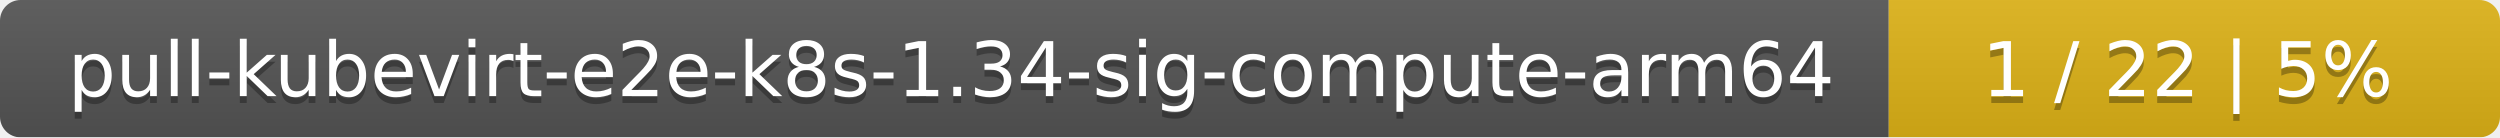
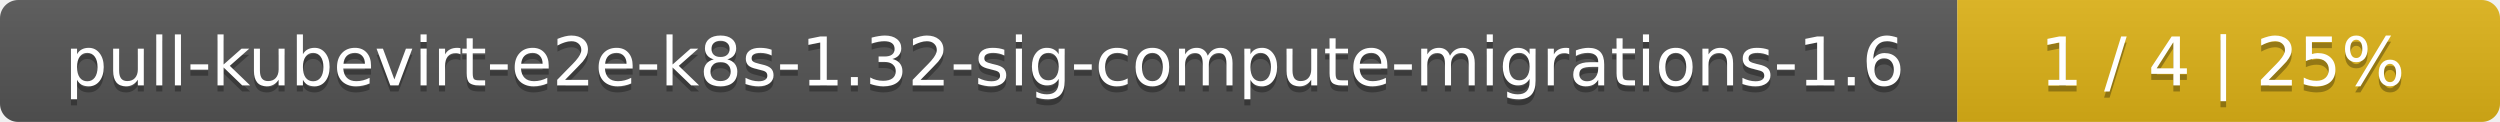
- <svg xmlns="http://www.w3.org/2000/svg" width="364" height="20">
+ <svg xmlns="http://www.w3.org/2000/svg" width="410" height="20">
  <linearGradient id="smooth" x2="0" y2="100%">
    <stop offset="0" stop-color="#bbb" stop-opacity=".1" />
    <stop offset="1" stop-opacity=".1" />
  </linearGradient>
  <mask id="round">
-     <rect width="364" height="20" rx="3" fill="#fff" />
+     <rect width="410" height="20" rx="3" fill="#fff" />
  </mask>
  <g mask="url(#round)">
-     <rect width="275" height="20" fill="#555" />
-     <rect x="275" width="89" height="20" fill="#dfb317" />
-     <rect width="364" height="20" fill="url(#smooth)" />
+     <rect width="321" height="20" fill="#555" />
+     <rect x="321" width="89" height="20" fill="#dfb317" />
+     <rect width="410" height="20" fill="url(#smooth)" />
  </g>
  <g fill="#fff" text-anchor="middle" font-family="DejaVu Sans,Verdana,Geneva,sans-serif" font-size="11">
-     <text x="138.5" y="15" fill="#010101" fill-opacity=".3">pull-kubevirt-e2e-k8s-1.34-sig-compute-arm64</text>
-     <text x="138.5" y="14">pull-kubevirt-e2e-k8s-1.34-sig-compute-arm64</text>
-     <text x="318.5" y="15" fill="#010101" fill-opacity=".3">1 / 22    |    5%</text>
-     <text x="318.5" y="14">1 / 22    |    5%</text>
+     <text x="161.5" y="15" fill="#010101" fill-opacity=".3">pull-kubevirt-e2e-k8s-1.32-sig-compute-migrations-1.6</text>
+     <text x="161.5" y="14">pull-kubevirt-e2e-k8s-1.32-sig-compute-migrations-1.6</text>
+     <text x="364.5" y="15" fill="#010101" fill-opacity=".3">1 / 4    |    25%</text>
+     <text x="364.5" y="14">1 / 4    |    25%</text>
  </g>
</svg>
